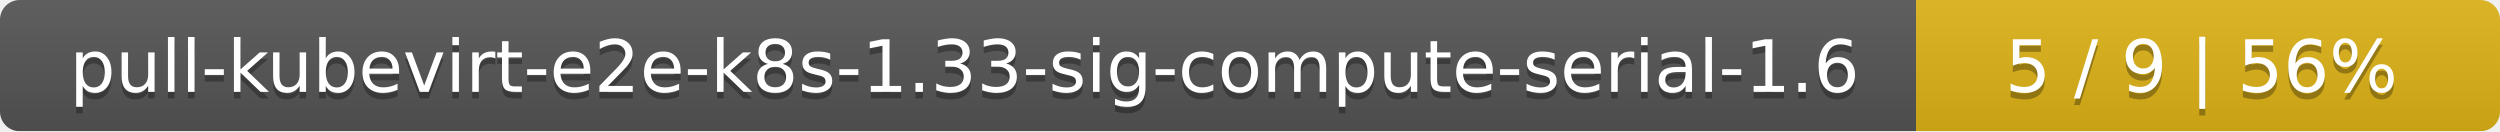
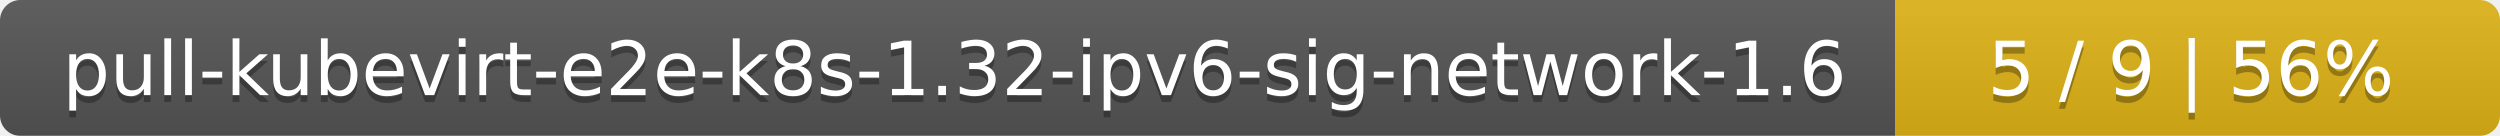
- <svg xmlns="http://www.w3.org/2000/svg" width="381" height="20">
+ <svg xmlns="http://www.w3.org/2000/svg" width="368" height="20">
  <linearGradient id="smooth" x2="0" y2="100%">
    <stop offset="0" stop-color="#bbb" stop-opacity=".1" />
    <stop offset="1" stop-opacity=".1" />
  </linearGradient>
  <mask id="round">
-     <rect width="381" height="20" rx="3" fill="#fff" />
+     <rect width="368" height="20" rx="3" fill="#fff" />
  </mask>
  <g mask="url(#round)">
-     <rect width="292" height="20" fill="#555" />
-     <rect x="292" width="89" height="20" fill="#dfb317" />
-     <rect width="381" height="20" fill="url(#smooth)" />
+     <rect width="279" height="20" fill="#555" />
+     <rect x="279" width="89" height="20" fill="#dfb317" />
+     <rect width="368" height="20" fill="url(#smooth)" />
  </g>
  <g fill="#fff" text-anchor="middle" font-family="DejaVu Sans,Verdana,Geneva,sans-serif" font-size="11">
-     <text x="147" y="15" fill="#010101" fill-opacity=".3">pull-kubevirt-e2e-k8s-1.33-sig-compute-serial-1.6</text>
-     <text x="147" y="14">pull-kubevirt-e2e-k8s-1.33-sig-compute-serial-1.6</text>
-     <text x="335.5" y="15" fill="#010101" fill-opacity=".3">5 / 9    |    56%</text>
-     <text x="335.5" y="14">5 / 9    |    56%</text>
+     <text x="140.5" y="15" fill="#010101" fill-opacity=".3">pull-kubevirt-e2e-k8s-1.32-ipv6-sig-network-1.6</text>
+     <text x="140.5" y="14">pull-kubevirt-e2e-k8s-1.32-ipv6-sig-network-1.6</text>
+     <text x="322.5" y="15" fill="#010101" fill-opacity=".3">5 / 9    |    56%</text>
+     <text x="322.5" y="14">5 / 9    |    56%</text>
  </g>
</svg>
